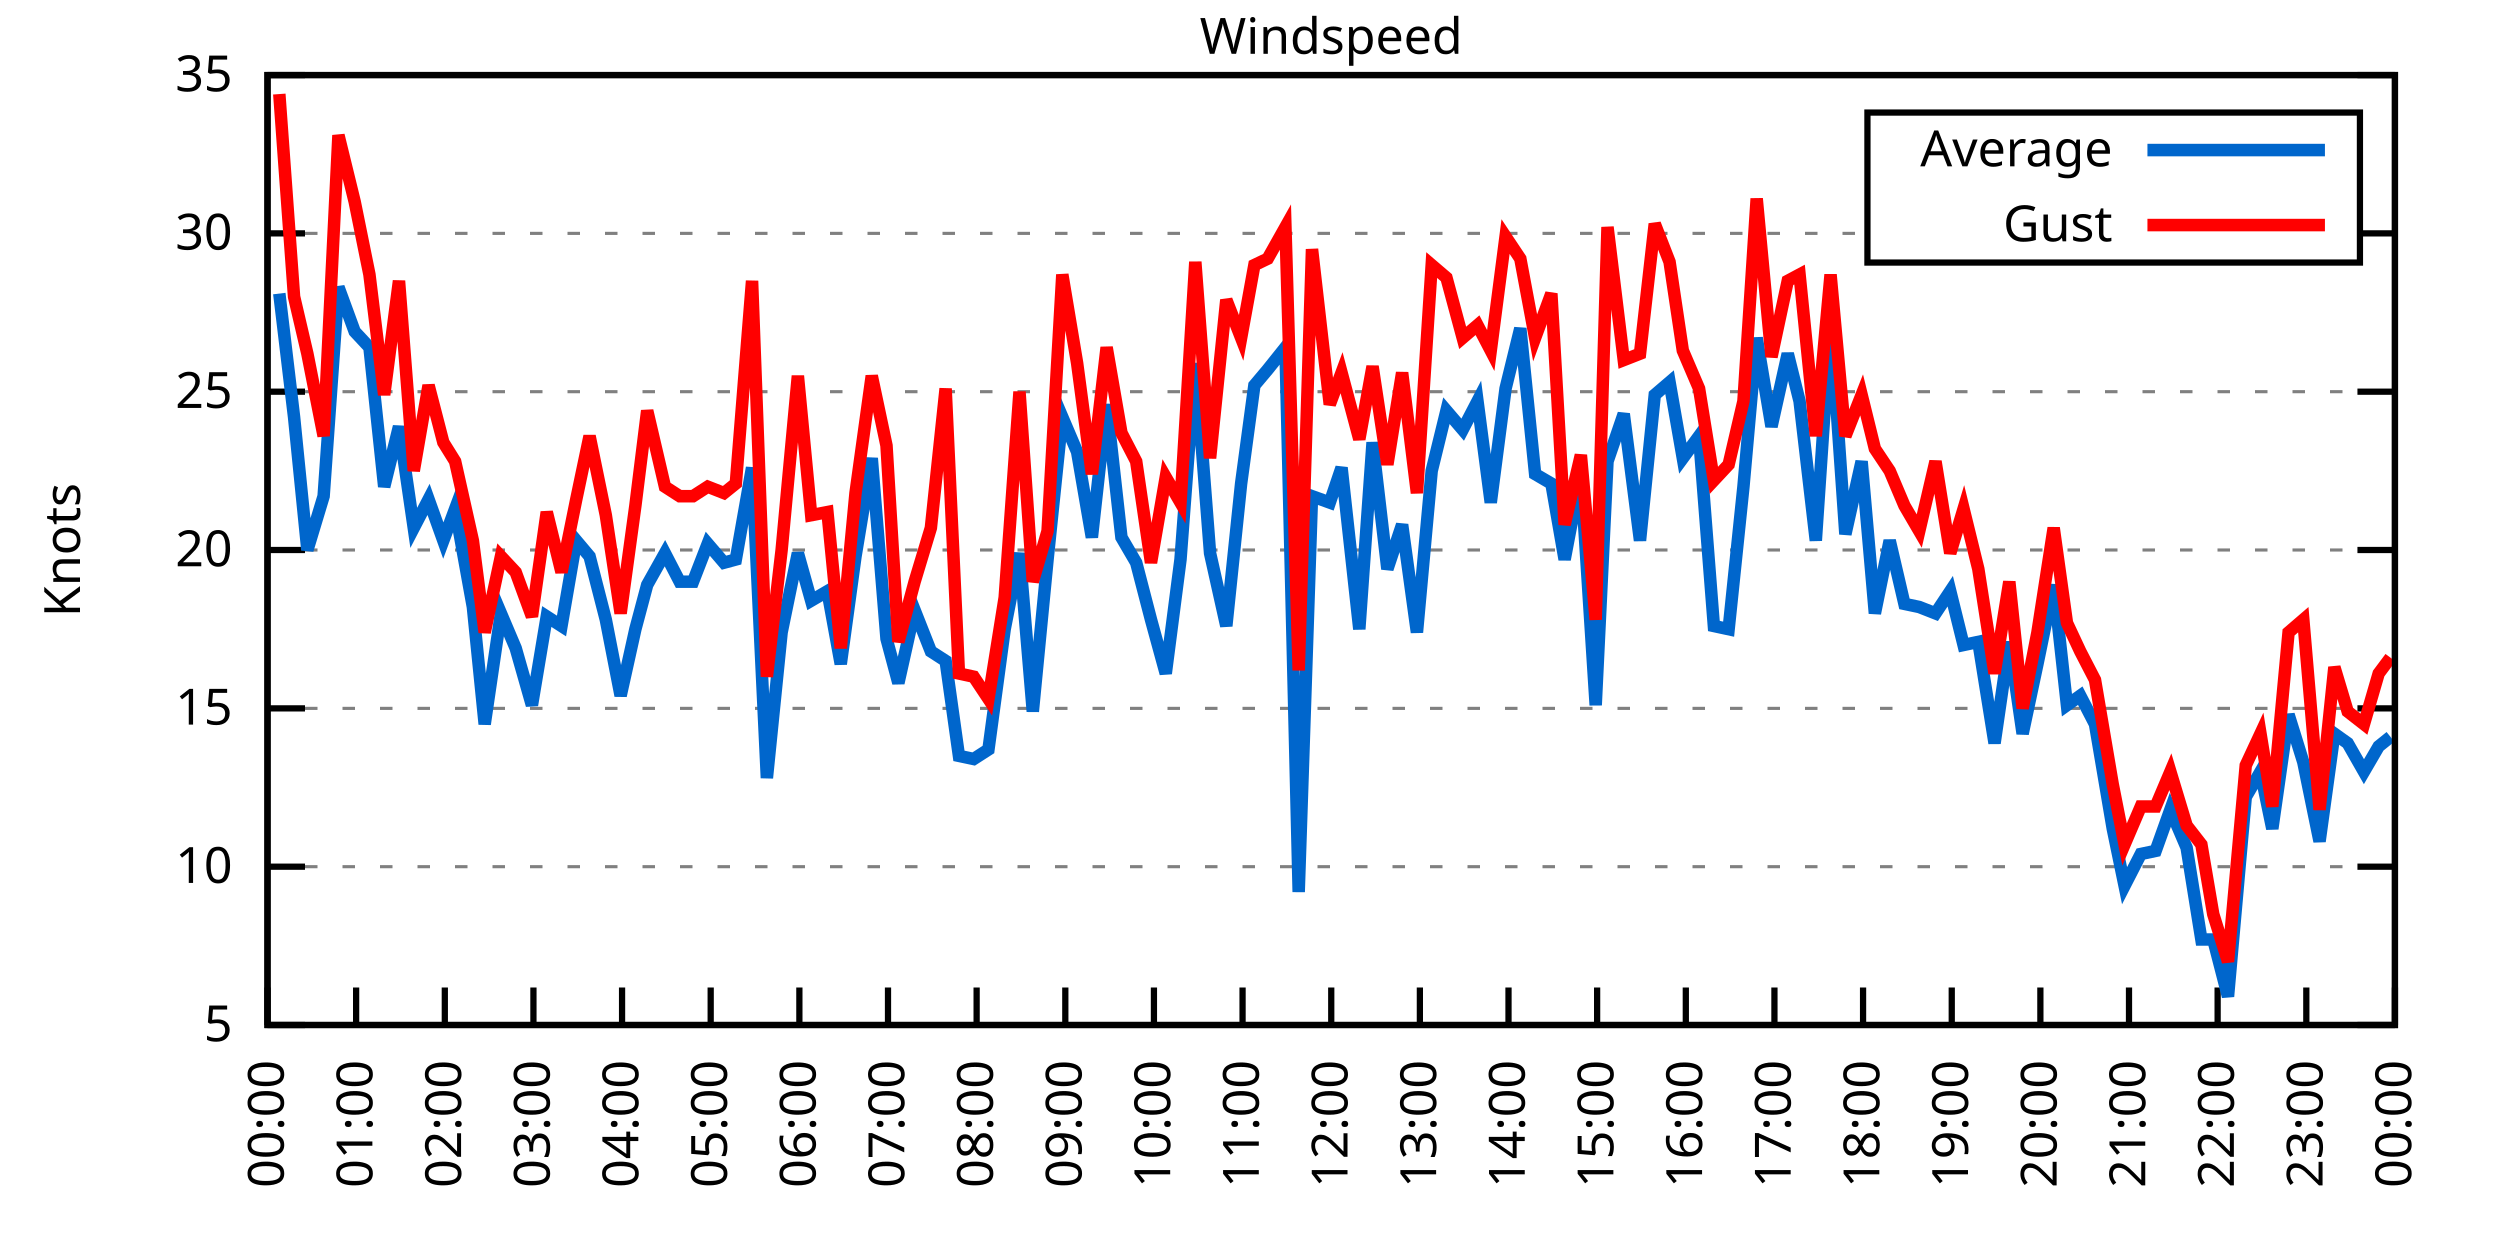
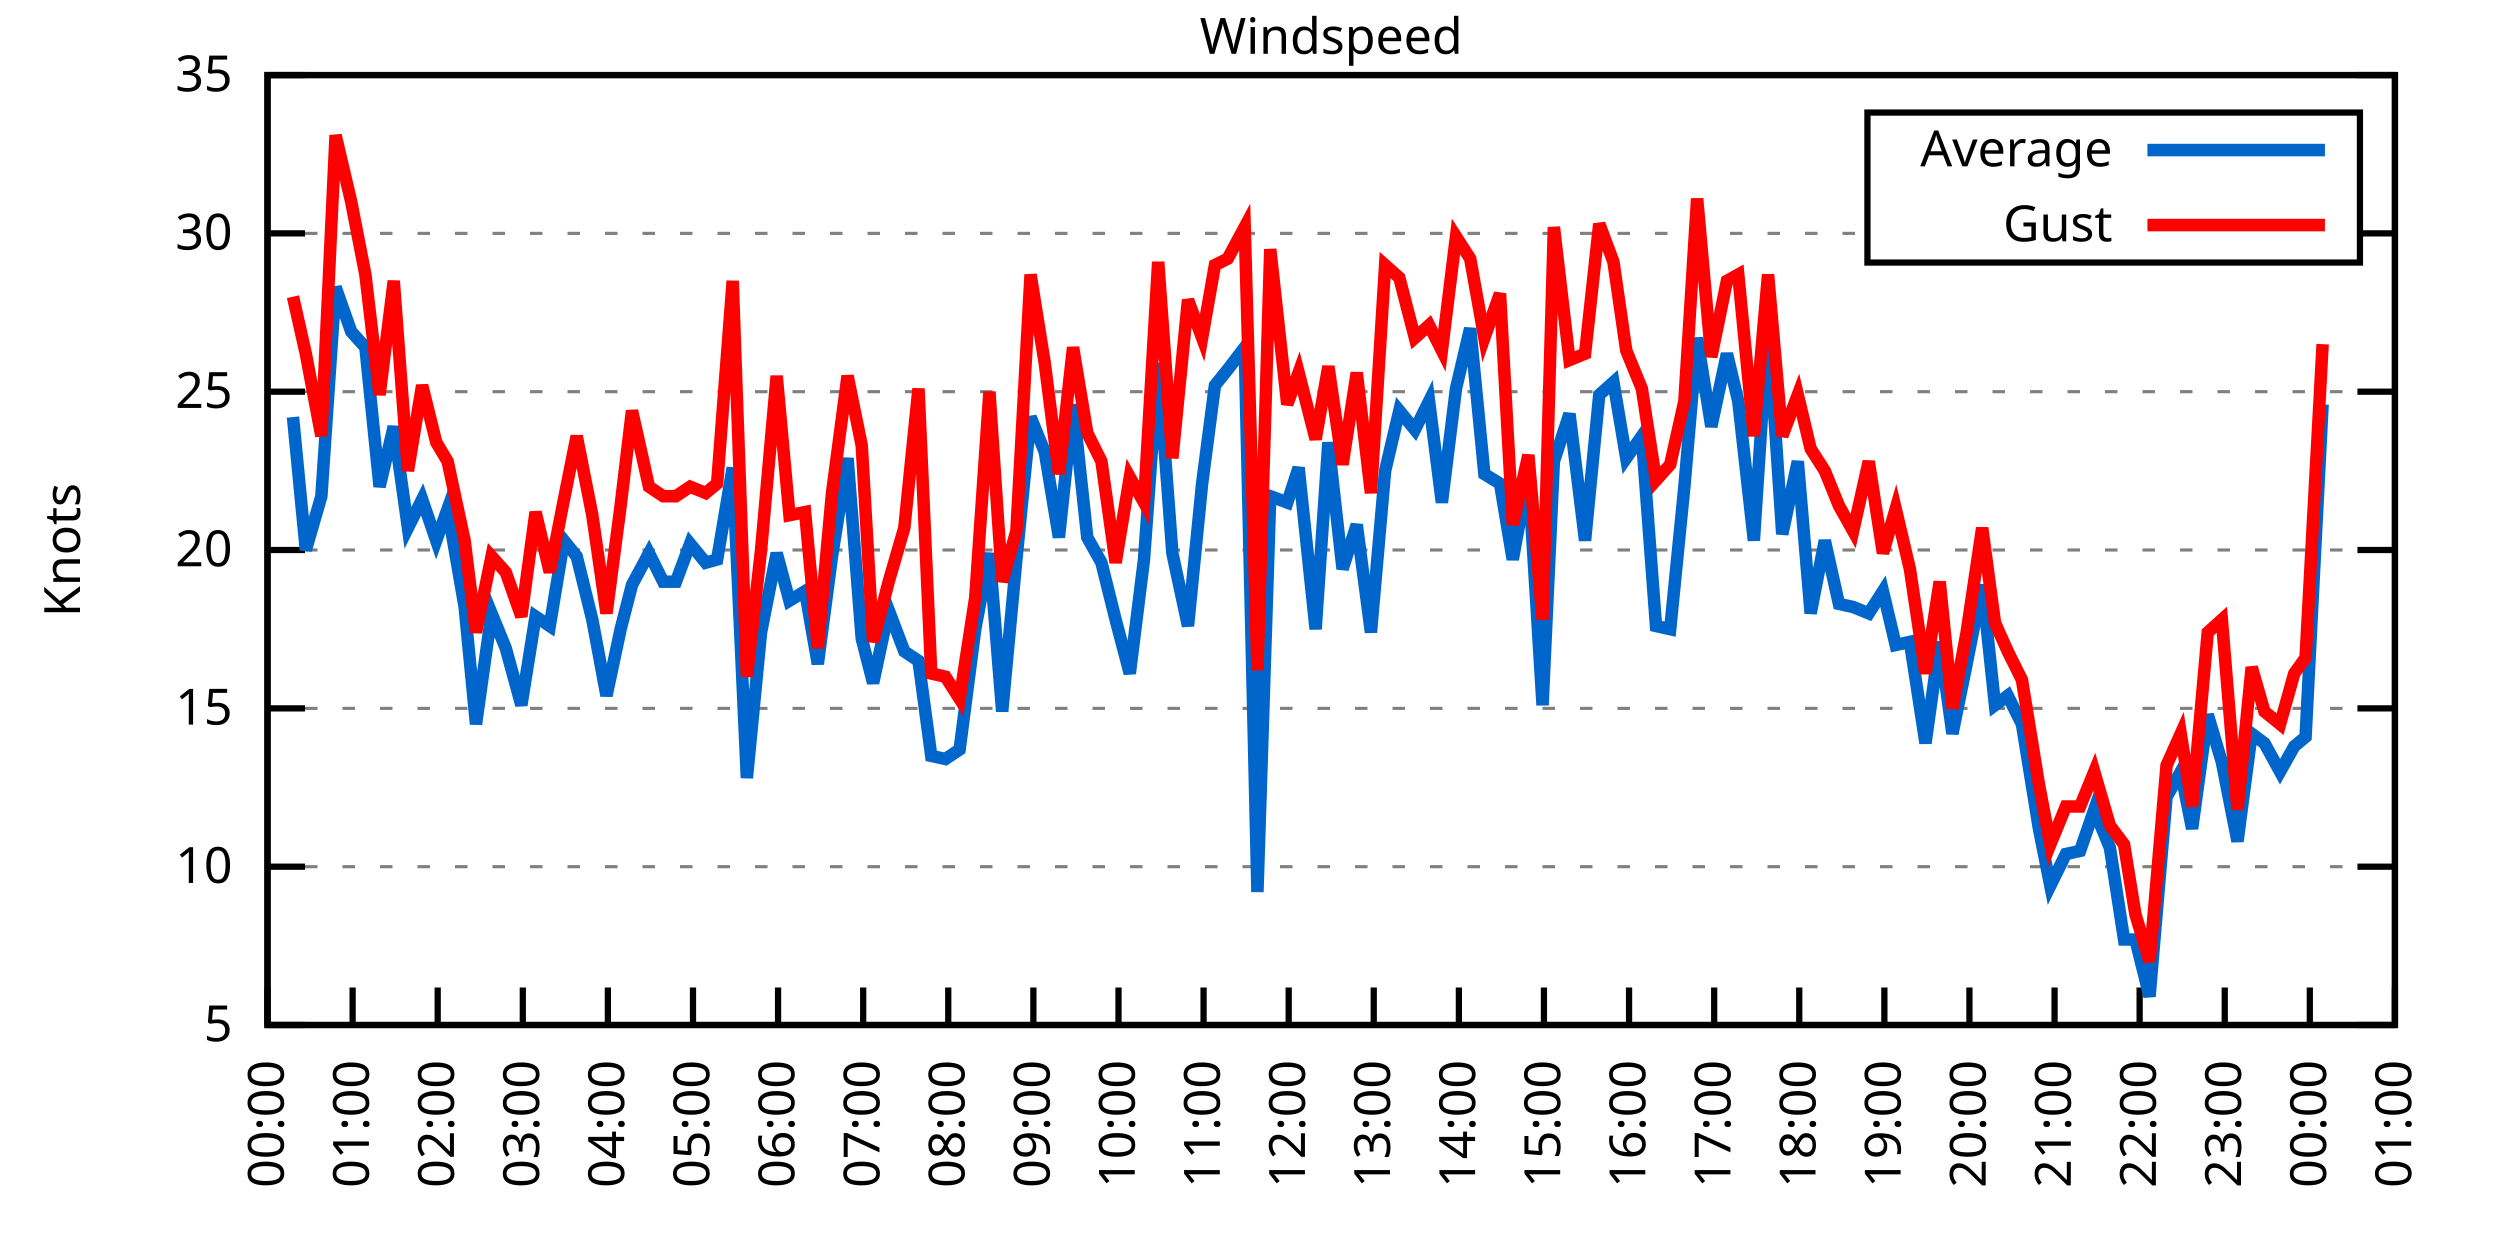
<svg xmlns="http://www.w3.org/2000/svg" xmlns:xlink="http://www.w3.org/1999/xlink" width="400" height="200" viewBox="0 0 400 200">
  <g id="gnuplot_canvas">
    <rect x="0" y="0" width="400" height="200" fill="none" />
    <defs>
      <circle id="gpDot" r="0.5" stroke-width="0.5" stroke="currentColor" />
      <path id="gpPt0" stroke-width="0.333" stroke="currentColor" d="M-1,0 h2 M0,-1 v2" />
      <path id="gpPt1" stroke-width="0.333" stroke="currentColor" d="M-1,-1 L1,1 M1,-1 L-1,1" />
      <path id="gpPt2" stroke-width="0.333" stroke="currentColor" d="M-1,0 L1,0 M0,-1 L0,1 M-1,-1 L1,1 M-1,1 L1,-1" />
      <rect id="gpPt3" stroke-width="0.333" stroke="currentColor" x="-1" y="-1" width="2" height="2" />
      <rect id="gpPt4" stroke-width="0.333" stroke="currentColor" fill="currentColor" x="-1" y="-1" width="2" height="2" />
      <circle id="gpPt5" stroke-width="0.333" stroke="currentColor" cx="0" cy="0" r="1" />
      <use xlink:href="#gpPt5" id="gpPt6" fill="currentColor" stroke="none" />
      <path id="gpPt7" stroke-width="0.333" stroke="currentColor" d="M0,-1.33 L-1.33,0.67 L1.33,0.67 z" />
      <use xlink:href="#gpPt7" id="gpPt8" fill="currentColor" stroke="none" />
      <use xlink:href="#gpPt7" id="gpPt9" stroke="currentColor" transform="rotate(180)" />
      <use xlink:href="#gpPt9" id="gpPt10" fill="currentColor" stroke="none" />
      <use xlink:href="#gpPt3" id="gpPt11" stroke="currentColor" transform="rotate(45)" />
      <use xlink:href="#gpPt11" id="gpPt12" fill="currentColor" stroke="none" />
      <path id="gpPt13" stroke-width="0.333" stroke="currentColor" d="M0,1.330 L1.265,0.411 L0.782,-1.067 L-0.782,-1.076 L-1.265,0.411 z" />
      <use xlink:href="#gpPt13" id="gpPt14" fill="currentColor" stroke="none" />
      <filter id="textbox" filterUnits="objectBoundingBox" x="0" y="0" height="1" width="1">
        <feFlood flood-color="white" flood-opacity="1" result="bgnd" />
        <feComposite in="SourceGraphic" in2="bgnd" operator="atop" />
      </filter>
      <filter id="greybox" filterUnits="objectBoundingBox" x="0" y="0" height="1" width="1">
        <feFlood flood-color="lightgrey" flood-opacity="1" result="grey" />
        <feComposite in="SourceGraphic" in2="grey" operator="atop" />
      </filter>
    </defs>
    <g fill="none" color="white" stroke="currentColor" stroke-width="1.00" stroke-linecap="butt" stroke-linejoin="miter">
</g>
    <g fill="none" color="black" stroke="currentColor" stroke-width="1.00" stroke-linecap="butt" stroke-linejoin="miter">
      <g stroke="none" shape-rendering="crispEdges">
        <polygon fill="rgb(255, 255, 255)" points="42.80,164.00 383.18,164.00 383.18,12.02 42.80,12.02 " />
      </g>
    </g>
    <g fill="none" color="black" stroke="currentColor" stroke-width="1.00" stroke-linecap="butt" stroke-linejoin="miter">
</g>
    <g fill="none" color="black" stroke="black" stroke-width="0.50" stroke-linecap="butt" stroke-linejoin="miter">
</g>
    <g fill="none" color="gray" stroke="currentColor" stroke-width="0.50" stroke-linecap="butt" stroke-linejoin="miter">
      <path stroke="gray" stroke-dasharray="2,4" class="gridline" d="M42.80,164.00 L383.19,164.00  " />
    </g>
    <g fill="none" color="gray" stroke="gray" stroke-width="1.00" stroke-linecap="butt" stroke-linejoin="miter">
</g>
    <g fill="none" color="black" stroke="currentColor" stroke-width="1.00" stroke-linecap="butt" stroke-linejoin="miter">
      <path stroke="black" d="M42.80,164.00 L48.80,164.00 M383.19,164.00 L377.19,164.00  " />
      <g transform="translate(37.20,166.60)" stroke="none" fill="black" font-family="Sans" font-size="8.00" text-anchor="end">
        <text>
          <tspan font-family="Sans"> 5</tspan>
        </text>
      </g>
    </g>
    <g fill="none" color="black" stroke="currentColor" stroke-width="1.00" stroke-linecap="butt" stroke-linejoin="miter">
</g>
    <g fill="none" color="black" stroke="black" stroke-width="0.50" stroke-linecap="butt" stroke-linejoin="miter">
</g>
    <g fill="none" color="gray" stroke="currentColor" stroke-width="0.50" stroke-linecap="butt" stroke-linejoin="miter">
      <path stroke="gray" stroke-dasharray="2,4" class="gridline" d="M42.80,138.67 L383.19,138.67  " />
    </g>
    <g fill="none" color="gray" stroke="gray" stroke-width="1.00" stroke-linecap="butt" stroke-linejoin="miter">
</g>
    <g fill="none" color="black" stroke="currentColor" stroke-width="1.00" stroke-linecap="butt" stroke-linejoin="miter">
      <path stroke="black" d="M42.80,138.67 L48.80,138.67 M383.19,138.67 L377.19,138.67  " />
      <g transform="translate(37.20,141.27)" stroke="none" fill="black" font-family="Sans" font-size="8.00" text-anchor="end">
        <text>
          <tspan font-family="Sans"> 10</tspan>
        </text>
      </g>
    </g>
    <g fill="none" color="black" stroke="currentColor" stroke-width="1.00" stroke-linecap="butt" stroke-linejoin="miter">
</g>
    <g fill="none" color="black" stroke="black" stroke-width="0.50" stroke-linecap="butt" stroke-linejoin="miter">
</g>
    <g fill="none" color="gray" stroke="currentColor" stroke-width="0.50" stroke-linecap="butt" stroke-linejoin="miter">
      <path stroke="gray" stroke-dasharray="2,4" class="gridline" d="M42.80,113.34 L383.19,113.34  " />
    </g>
    <g fill="none" color="gray" stroke="gray" stroke-width="1.00" stroke-linecap="butt" stroke-linejoin="miter">
</g>
    <g fill="none" color="black" stroke="currentColor" stroke-width="1.00" stroke-linecap="butt" stroke-linejoin="miter">
      <path stroke="black" d="M42.80,113.34 L48.80,113.34 M383.19,113.34 L377.19,113.34  " />
      <g transform="translate(37.20,115.94)" stroke="none" fill="black" font-family="Sans" font-size="8.00" text-anchor="end">
        <text>
          <tspan font-family="Sans"> 15</tspan>
        </text>
      </g>
    </g>
    <g fill="none" color="black" stroke="currentColor" stroke-width="1.00" stroke-linecap="butt" stroke-linejoin="miter">
</g>
    <g fill="none" color="black" stroke="black" stroke-width="0.50" stroke-linecap="butt" stroke-linejoin="miter">
</g>
    <g fill="none" color="gray" stroke="currentColor" stroke-width="0.50" stroke-linecap="butt" stroke-linejoin="miter">
      <path stroke="gray" stroke-dasharray="2,4" class="gridline" d="M42.80,88.00 L383.19,88.00  " />
    </g>
    <g fill="none" color="gray" stroke="gray" stroke-width="1.00" stroke-linecap="butt" stroke-linejoin="miter">
</g>
    <g fill="none" color="black" stroke="currentColor" stroke-width="1.00" stroke-linecap="butt" stroke-linejoin="miter">
      <path stroke="black" d="M42.80,88.00 L48.80,88.00 M383.19,88.00 L377.19,88.00  " />
      <g transform="translate(37.20,90.60)" stroke="none" fill="black" font-family="Sans" font-size="8.00" text-anchor="end">
        <text>
          <tspan font-family="Sans"> 20</tspan>
        </text>
      </g>
    </g>
    <g fill="none" color="black" stroke="currentColor" stroke-width="1.00" stroke-linecap="butt" stroke-linejoin="miter">
</g>
    <g fill="none" color="black" stroke="black" stroke-width="0.50" stroke-linecap="butt" stroke-linejoin="miter">
</g>
    <g fill="none" color="gray" stroke="currentColor" stroke-width="0.50" stroke-linecap="butt" stroke-linejoin="miter">
      <path stroke="gray" stroke-dasharray="2,4" class="gridline" d="M42.80,62.67 L383.19,62.67  " />
    </g>
    <g fill="none" color="gray" stroke="gray" stroke-width="1.00" stroke-linecap="butt" stroke-linejoin="miter">
</g>
    <g fill="none" color="black" stroke="currentColor" stroke-width="1.00" stroke-linecap="butt" stroke-linejoin="miter">
      <path stroke="black" d="M42.80,62.67 L48.80,62.67 M383.19,62.67 L377.19,62.67  " />
      <g transform="translate(37.20,65.27)" stroke="none" fill="black" font-family="Sans" font-size="8.00" text-anchor="end">
        <text>
          <tspan font-family="Sans"> 25</tspan>
        </text>
      </g>
    </g>
    <g fill="none" color="black" stroke="currentColor" stroke-width="1.00" stroke-linecap="butt" stroke-linejoin="miter">
</g>
    <g fill="none" color="black" stroke="black" stroke-width="0.50" stroke-linecap="butt" stroke-linejoin="miter">
</g>
    <g fill="none" color="gray" stroke="currentColor" stroke-width="0.50" stroke-linecap="butt" stroke-linejoin="miter">
      <path stroke="gray" stroke-dasharray="2,4" class="gridline" d="M42.80,37.34 L298.79,37.34 M377.59,37.34 L383.19,37.34  " />
    </g>
    <g fill="none" color="gray" stroke="gray" stroke-width="1.00" stroke-linecap="butt" stroke-linejoin="miter">
</g>
    <g fill="none" color="black" stroke="currentColor" stroke-width="1.00" stroke-linecap="butt" stroke-linejoin="miter">
      <path stroke="black" d="M42.80,37.34 L48.80,37.34 M383.19,37.34 L377.19,37.34  " />
      <g transform="translate(37.20,39.94)" stroke="none" fill="black" font-family="Sans" font-size="8.00" text-anchor="end">
        <text>
          <tspan font-family="Sans"> 30</tspan>
        </text>
      </g>
    </g>
    <g fill="none" color="black" stroke="currentColor" stroke-width="1.00" stroke-linecap="butt" stroke-linejoin="miter">
</g>
    <g fill="none" color="black" stroke="black" stroke-width="0.50" stroke-linecap="butt" stroke-linejoin="miter">
</g>
    <g fill="none" color="gray" stroke="currentColor" stroke-width="0.50" stroke-linecap="butt" stroke-linejoin="miter">
      <path stroke="gray" stroke-dasharray="2,4" class="gridline" d="M42.80,12.01 L383.19,12.01  " />
    </g>
    <g fill="none" color="gray" stroke="gray" stroke-width="1.00" stroke-linecap="butt" stroke-linejoin="miter">
</g>
    <g fill="none" color="black" stroke="currentColor" stroke-width="1.00" stroke-linecap="butt" stroke-linejoin="miter">
      <path stroke="black" d="M42.80,12.01 L48.80,12.01 M383.19,12.01 L377.19,12.01  " />
      <g transform="translate(37.20,14.61)" stroke="none" fill="black" font-family="Sans" font-size="8.00" text-anchor="end">
        <text>
          <tspan font-family="Sans"> 35</tspan>
        </text>
      </g>
    </g>
    <g fill="none" color="black" stroke="currentColor" stroke-width="1.00" stroke-linecap="butt" stroke-linejoin="miter">
      <path stroke="black" d="M42.80,164.00 L42.80,158.00  " />
      <g transform="translate(45.40,169.60) rotate(270.00)" stroke="none" fill="black" font-family="Sans" font-size="8.00" text-anchor="end">
        <text>
          <tspan font-family="Sans">00:00</tspan>
        </text>
      </g>
    </g>
    <g fill="none" color="black" stroke="currentColor" stroke-width="1.00" stroke-linecap="butt" stroke-linejoin="miter">
-       <path stroke="black" d="M56.98,164.00 L56.98,158.00  " />
-       <g transform="translate(59.58,169.60) rotate(270.00)" stroke="none" fill="black" font-family="Sans" font-size="8.00" text-anchor="end">
+       <path stroke="black" d="M56.42,164.00 L56.42,158.00  " />
+       <g transform="translate(59.02,169.60) rotate(270.00)" stroke="none" fill="black" font-family="Sans" font-size="8.00" text-anchor="end">
        <text>
          <tspan font-family="Sans">01:00</tspan>
        </text>
      </g>
    </g>
    <g fill="none" color="black" stroke="currentColor" stroke-width="1.00" stroke-linecap="butt" stroke-linejoin="miter">
-       <path stroke="black" d="M71.17,164.00 L71.17,158.00  " />
-       <g transform="translate(73.77,169.60) rotate(270.00)" stroke="none" fill="black" font-family="Sans" font-size="8.00" text-anchor="end">
+       <path stroke="black" d="M70.03,164.00 L70.03,158.00  " />
+       <g transform="translate(72.63,169.60) rotate(270.00)" stroke="none" fill="black" font-family="Sans" font-size="8.00" text-anchor="end">
        <text>
          <tspan font-family="Sans">02:00</tspan>
        </text>
      </g>
    </g>
    <g fill="none" color="black" stroke="currentColor" stroke-width="1.00" stroke-linecap="butt" stroke-linejoin="miter">
-       <path stroke="black" d="M85.35,164.00 L85.35,158.00  " />
-       <g transform="translate(87.95,169.60) rotate(270.00)" stroke="none" fill="black" font-family="Sans" font-size="8.00" text-anchor="end">
+       <path stroke="black" d="M83.65,164.00 L83.65,158.00  " />
+       <g transform="translate(86.25,169.60) rotate(270.00)" stroke="none" fill="black" font-family="Sans" font-size="8.00" text-anchor="end">
        <text>
          <tspan font-family="Sans">03:00</tspan>
        </text>
      </g>
    </g>
    <g fill="none" color="black" stroke="currentColor" stroke-width="1.00" stroke-linecap="butt" stroke-linejoin="miter">
-       <path stroke="black" d="M99.53,164.00 L99.53,158.00  " />
-       <g transform="translate(102.13,169.60) rotate(270.00)" stroke="none" fill="black" font-family="Sans" font-size="8.00" text-anchor="end">
+       <path stroke="black" d="M97.26,164.00 L97.26,158.00  " />
+       <g transform="translate(99.86,169.60) rotate(270.00)" stroke="none" fill="black" font-family="Sans" font-size="8.00" text-anchor="end">
        <text>
          <tspan font-family="Sans">04:00</tspan>
        </text>
      </g>
    </g>
    <g fill="none" color="black" stroke="currentColor" stroke-width="1.00" stroke-linecap="butt" stroke-linejoin="miter">
-       <path stroke="black" d="M113.71,164.00 L113.71,158.00  " />
-       <g transform="translate(116.31,169.60) rotate(270.00)" stroke="none" fill="black" font-family="Sans" font-size="8.00" text-anchor="end">
+       <path stroke="black" d="M110.88,164.00 L110.88,158.00  " />
+       <g transform="translate(113.48,169.60) rotate(270.00)" stroke="none" fill="black" font-family="Sans" font-size="8.00" text-anchor="end">
        <text>
          <tspan font-family="Sans">05:00</tspan>
        </text>
      </g>
    </g>
    <g fill="none" color="black" stroke="currentColor" stroke-width="1.00" stroke-linecap="butt" stroke-linejoin="miter">
-       <path stroke="black" d="M127.90,164.00 L127.90,158.00  " />
-       <g transform="translate(130.50,169.60) rotate(270.00)" stroke="none" fill="black" font-family="Sans" font-size="8.00" text-anchor="end">
+       <path stroke="black" d="M124.49,164.00 L124.49,158.00  " />
+       <g transform="translate(127.09,169.60) rotate(270.00)" stroke="none" fill="black" font-family="Sans" font-size="8.00" text-anchor="end">
        <text>
          <tspan font-family="Sans">06:00</tspan>
        </text>
      </g>
    </g>
    <g fill="none" color="black" stroke="currentColor" stroke-width="1.00" stroke-linecap="butt" stroke-linejoin="miter">
-       <path stroke="black" d="M142.08,164.00 L142.08,158.00  " />
-       <g transform="translate(144.68,169.60) rotate(270.00)" stroke="none" fill="black" font-family="Sans" font-size="8.00" text-anchor="end">
+       <path stroke="black" d="M138.11,164.00 L138.11,158.00  " />
+       <g transform="translate(140.71,169.60) rotate(270.00)" stroke="none" fill="black" font-family="Sans" font-size="8.00" text-anchor="end">
        <text>
          <tspan font-family="Sans">07:00</tspan>
        </text>
      </g>
    </g>
    <g fill="none" color="black" stroke="currentColor" stroke-width="1.00" stroke-linecap="butt" stroke-linejoin="miter">
-       <path stroke="black" d="M156.26,164.00 L156.26,158.00  " />
-       <g transform="translate(158.86,169.60) rotate(270.00)" stroke="none" fill="black" font-family="Sans" font-size="8.00" text-anchor="end">
+       <path stroke="black" d="M151.72,164.00 L151.72,158.00  " />
+       <g transform="translate(154.32,169.60) rotate(270.00)" stroke="none" fill="black" font-family="Sans" font-size="8.00" text-anchor="end">
        <text>
          <tspan font-family="Sans">08:00</tspan>
        </text>
      </g>
    </g>
    <g fill="none" color="black" stroke="currentColor" stroke-width="1.00" stroke-linecap="butt" stroke-linejoin="miter">
-       <path stroke="black" d="M170.45,164.00 L170.45,158.00  " />
-       <g transform="translate(173.05,169.60) rotate(270.00)" stroke="none" fill="black" font-family="Sans" font-size="8.00" text-anchor="end">
+       <path stroke="black" d="M165.34,164.00 L165.34,158.00  " />
+       <g transform="translate(167.94,169.60) rotate(270.00)" stroke="none" fill="black" font-family="Sans" font-size="8.00" text-anchor="end">
        <text>
          <tspan font-family="Sans">09:00</tspan>
        </text>
      </g>
    </g>
    <g fill="none" color="black" stroke="currentColor" stroke-width="1.00" stroke-linecap="butt" stroke-linejoin="miter">
-       <path stroke="black" d="M184.63,164.00 L184.63,158.00  " />
-       <g transform="translate(187.23,169.60) rotate(270.00)" stroke="none" fill="black" font-family="Sans" font-size="8.00" text-anchor="end">
+       <path stroke="black" d="M178.96,164.00 L178.96,158.00  " />
+       <g transform="translate(181.56,169.60) rotate(270.00)" stroke="none" fill="black" font-family="Sans" font-size="8.00" text-anchor="end">
        <text>
          <tspan font-family="Sans">10:00</tspan>
        </text>
      </g>
    </g>
    <g fill="none" color="black" stroke="currentColor" stroke-width="1.00" stroke-linecap="butt" stroke-linejoin="miter">
-       <path stroke="black" d="M198.81,164.00 L198.81,158.00  " />
-       <g transform="translate(201.41,169.60) rotate(270.00)" stroke="none" fill="black" font-family="Sans" font-size="8.00" text-anchor="end">
+       <path stroke="black" d="M192.57,164.00 L192.57,158.00  " />
+       <g transform="translate(195.17,169.60) rotate(270.00)" stroke="none" fill="black" font-family="Sans" font-size="8.00" text-anchor="end">
        <text>
          <tspan font-family="Sans">11:00</tspan>
        </text>
      </g>
    </g>
    <g fill="none" color="black" stroke="currentColor" stroke-width="1.00" stroke-linecap="butt" stroke-linejoin="miter">
-       <path stroke="black" d="M213.00,164.00 L213.00,158.00  " />
-       <g transform="translate(215.60,169.60) rotate(270.00)" stroke="none" fill="black" font-family="Sans" font-size="8.00" text-anchor="end">
+       <path stroke="black" d="M206.19,164.00 L206.19,158.00  " />
+       <g transform="translate(208.79,169.60) rotate(270.00)" stroke="none" fill="black" font-family="Sans" font-size="8.00" text-anchor="end">
        <text>
          <tspan font-family="Sans">12:00</tspan>
        </text>
      </g>
    </g>
    <g fill="none" color="black" stroke="currentColor" stroke-width="1.00" stroke-linecap="butt" stroke-linejoin="miter">
-       <path stroke="black" d="M227.18,164.00 L227.18,158.00  " />
-       <g transform="translate(229.78,169.60) rotate(270.00)" stroke="none" fill="black" font-family="Sans" font-size="8.00" text-anchor="end">
+       <path stroke="black" d="M219.80,164.00 L219.80,158.00  " />
+       <g transform="translate(222.40,169.60) rotate(270.00)" stroke="none" fill="black" font-family="Sans" font-size="8.00" text-anchor="end">
        <text>
          <tspan font-family="Sans">13:00</tspan>
        </text>
      </g>
    </g>
    <g fill="none" color="black" stroke="currentColor" stroke-width="1.00" stroke-linecap="butt" stroke-linejoin="miter">
-       <path stroke="black" d="M241.36,164.00 L241.36,158.00  " />
-       <g transform="translate(243.96,169.60) rotate(270.00)" stroke="none" fill="black" font-family="Sans" font-size="8.00" text-anchor="end">
+       <path stroke="black" d="M233.42,164.00 L233.42,158.00  " />
+       <g transform="translate(236.02,169.60) rotate(270.00)" stroke="none" fill="black" font-family="Sans" font-size="8.00" text-anchor="end">
        <text>
          <tspan font-family="Sans">14:00</tspan>
        </text>
      </g>
    </g>
    <g fill="none" color="black" stroke="currentColor" stroke-width="1.00" stroke-linecap="butt" stroke-linejoin="miter">
-       <path stroke="black" d="M255.54,164.00 L255.54,158.00  " />
-       <g transform="translate(258.14,169.60) rotate(270.00)" stroke="none" fill="black" font-family="Sans" font-size="8.00" text-anchor="end">
+       <path stroke="black" d="M247.03,164.00 L247.03,158.00  " />
+       <g transform="translate(249.63,169.60) rotate(270.00)" stroke="none" fill="black" font-family="Sans" font-size="8.00" text-anchor="end">
        <text>
          <tspan font-family="Sans">15:00</tspan>
        </text>
      </g>
    </g>
    <g fill="none" color="black" stroke="currentColor" stroke-width="1.00" stroke-linecap="butt" stroke-linejoin="miter">
-       <path stroke="black" d="M269.73,164.00 L269.73,158.00  " />
-       <g transform="translate(272.33,169.60) rotate(270.00)" stroke="none" fill="black" font-family="Sans" font-size="8.00" text-anchor="end">
+       <path stroke="black" d="M260.65,164.00 L260.65,158.00  " />
+       <g transform="translate(263.25,169.60) rotate(270.00)" stroke="none" fill="black" font-family="Sans" font-size="8.00" text-anchor="end">
        <text>
          <tspan font-family="Sans">16:00</tspan>
        </text>
      </g>
    </g>
    <g fill="none" color="black" stroke="currentColor" stroke-width="1.00" stroke-linecap="butt" stroke-linejoin="miter">
-       <path stroke="black" d="M283.91,164.00 L283.91,158.00  " />
-       <g transform="translate(286.51,169.60) rotate(270.00)" stroke="none" fill="black" font-family="Sans" font-size="8.00" text-anchor="end">
+       <path stroke="black" d="M274.27,164.00 L274.27,158.00  " />
+       <g transform="translate(276.87,169.60) rotate(270.00)" stroke="none" fill="black" font-family="Sans" font-size="8.00" text-anchor="end">
        <text>
          <tspan font-family="Sans">17:00</tspan>
        </text>
      </g>
    </g>
    <g fill="none" color="black" stroke="currentColor" stroke-width="1.00" stroke-linecap="butt" stroke-linejoin="miter">
-       <path stroke="black" d="M298.09,164.00 L298.09,158.00  " />
-       <g transform="translate(300.69,169.60) rotate(270.00)" stroke="none" fill="black" font-family="Sans" font-size="8.00" text-anchor="end">
+       <path stroke="black" d="M287.88,164.00 L287.88,158.00  " />
+       <g transform="translate(290.48,169.60) rotate(270.00)" stroke="none" fill="black" font-family="Sans" font-size="8.00" text-anchor="end">
        <text>
          <tspan font-family="Sans">18:00</tspan>
        </text>
      </g>
    </g>
    <g fill="none" color="black" stroke="currentColor" stroke-width="1.00" stroke-linecap="butt" stroke-linejoin="miter">
-       <path stroke="black" d="M312.28,164.00 L312.28,158.00  " />
-       <g transform="translate(314.88,169.60) rotate(270.00)" stroke="none" fill="black" font-family="Sans" font-size="8.00" text-anchor="end">
+       <path stroke="black" d="M301.50,164.00 L301.50,158.00  " />
+       <g transform="translate(304.10,169.60) rotate(270.00)" stroke="none" fill="black" font-family="Sans" font-size="8.00" text-anchor="end">
        <text>
          <tspan font-family="Sans">19:00</tspan>
        </text>
      </g>
    </g>
    <g fill="none" color="black" stroke="currentColor" stroke-width="1.00" stroke-linecap="butt" stroke-linejoin="miter">
-       <path stroke="black" d="M326.46,164.00 L326.46,158.00  " />
-       <g transform="translate(329.06,169.60) rotate(270.00)" stroke="none" fill="black" font-family="Sans" font-size="8.00" text-anchor="end">
+       <path stroke="black" d="M315.11,164.00 L315.11,158.00  " />
+       <g transform="translate(317.71,169.60) rotate(270.00)" stroke="none" fill="black" font-family="Sans" font-size="8.00" text-anchor="end">
        <text>
          <tspan font-family="Sans">20:00</tspan>
        </text>
      </g>
    </g>
    <g fill="none" color="black" stroke="currentColor" stroke-width="1.00" stroke-linecap="butt" stroke-linejoin="miter">
-       <path stroke="black" d="M340.64,164.00 L340.64,158.00  " />
-       <g transform="translate(343.24,169.60) rotate(270.00)" stroke="none" fill="black" font-family="Sans" font-size="8.00" text-anchor="end">
+       <path stroke="black" d="M328.73,164.00 L328.73,158.00  " />
+       <g transform="translate(331.33,169.60) rotate(270.00)" stroke="none" fill="black" font-family="Sans" font-size="8.00" text-anchor="end">
        <text>
          <tspan font-family="Sans">21:00</tspan>
        </text>
      </g>
    </g>
    <g fill="none" color="black" stroke="currentColor" stroke-width="1.00" stroke-linecap="butt" stroke-linejoin="miter">
-       <path stroke="black" d="M354.82,164.00 L354.82,158.00  " />
-       <g transform="translate(357.42,169.60) rotate(270.00)" stroke="none" fill="black" font-family="Sans" font-size="8.00" text-anchor="end">
+       <path stroke="black" d="M342.34,164.00 L342.34,158.00  " />
+       <g transform="translate(344.94,169.60) rotate(270.00)" stroke="none" fill="black" font-family="Sans" font-size="8.00" text-anchor="end">
        <text>
          <tspan font-family="Sans">22:00</tspan>
        </text>
      </g>
    </g>
    <g fill="none" color="black" stroke="currentColor" stroke-width="1.00" stroke-linecap="butt" stroke-linejoin="miter">
-       <path stroke="black" d="M369.01,164.00 L369.01,158.00  " />
-       <g transform="translate(371.61,169.60) rotate(270.00)" stroke="none" fill="black" font-family="Sans" font-size="8.00" text-anchor="end">
+       <path stroke="black" d="M355.96,164.00 L355.96,158.00  " />
+       <g transform="translate(358.56,169.60) rotate(270.00)" stroke="none" fill="black" font-family="Sans" font-size="8.00" text-anchor="end">
        <text>
          <tspan font-family="Sans">23:00</tspan>
+         </text>
+       </g>
+     </g>
+     <g fill="none" color="black" stroke="currentColor" stroke-width="1.00" stroke-linecap="butt" stroke-linejoin="miter">
+       <path stroke="black" d="M369.57,164.00 L369.57,158.00  " />
+       <g transform="translate(372.17,169.60) rotate(270.00)" stroke="none" fill="black" font-family="Sans" font-size="8.00" text-anchor="end">
+         <text>
+           <tspan font-family="Sans">00:00</tspan>
        </text>
      </g>
    </g>
    <g fill="none" color="black" stroke="currentColor" stroke-width="1.00" stroke-linecap="butt" stroke-linejoin="miter">
      <path stroke="black" d="M383.19,164.00 L383.19,158.00  " />
      <g transform="translate(385.79,169.60) rotate(270.00)" stroke="none" fill="black" font-family="Sans" font-size="8.00" text-anchor="end">
        <text>
-           <tspan font-family="Sans">00:00</tspan>
+           <tspan font-family="Sans">01:00</tspan>
        </text>
      </g>
    </g>
    <g fill="none" color="black" stroke="currentColor" stroke-width="1.00" stroke-linecap="butt" stroke-linejoin="miter">
</g>
    <g fill="none" color="black" stroke="currentColor" stroke-width="1.00" stroke-linecap="butt" stroke-linejoin="miter">
      <path stroke="black" d="M42.80,12.01 L42.80,164.00 L383.19,164.00 L383.19,12.01 L42.80,12.01 Z  " />
    </g>
    <g fill="none" color="black" stroke="currentColor" stroke-width="1.00" stroke-linecap="butt" stroke-linejoin="miter">
</g>
    <g fill="none" color="black" stroke="currentColor" stroke-width="1.00" stroke-linecap="butt" stroke-linejoin="miter">
      <path stroke="black" d="M298.79,42.01 L298.79,18.01 L377.59,18.01 L377.59,42.01 L298.79,42.01 Z  " />
    </g>
    <g id="Windspeed_plot_1">
      <g fill="none" color="white" stroke="black" stroke-width="2.00" stroke-linecap="butt" stroke-linejoin="miter">
</g>
      <g fill="none" color="black" stroke="currentColor" stroke-width="2.00" stroke-linecap="butt" stroke-linejoin="miter">
        <g transform="translate(337.99,26.61)" stroke="none" fill="black" font-family="Sans" font-size="8.00" text-anchor="end">
          <text>
            <tspan font-family="Sans">Average</tspan>
          </text>
        </g>
      </g>
      <g fill="none" color="black" stroke="currentColor" stroke-width="2.00" stroke-linecap="butt" stroke-linejoin="miter">
-         <path stroke="rgb(  0, 102, 204)" d="M343.59,24.01 L371.99,24.01 M44.69,46.97 L47.05,66.73 L49.18,88.00 L51.78,79.39 L54.15,45.95 L56.75,53.05   L59.11,55.58 L61.47,77.87 L63.84,68.25 L66.20,84.46 L68.57,79.90 L70.93,86.49 L72.82,81.42 L75.66,97.12   L77.55,115.87 L80.15,98.14 L82.51,103.71 L85.11,112.83 L87.48,98.64 L89.84,100.16 L92.20,86.49 L94.33,89.02   L96.93,99.15 L99.30,111.31 L101.66,100.67 L103.55,93.58 L106.39,88.51 L108.75,93.07 L110.88,93.07 L113.24,86.99   L115.84,90.03 L117.73,89.52 L120.33,74.83 L122.70,124.48 L125.06,101.18 L127.66,88.51 L129.79,96.11 L132.39,94.59   L134.52,106.24 L136.88,89.02 L139.48,73.31 L141.84,102.19 L143.74,109.28 L146.34,97.63 L148.94,104.22 L151.30,105.74   L153.43,120.94 L155.79,121.44 L158.15,119.92 L160.75,100.67 L163.12,88.51 L165.25,113.84 L167.61,89.52 L169.97,66.73   L172.34,72.30 L174.70,85.98 L177.06,64.70 L179.43,85.98 L181.79,90.03 L184.16,99.15 L186.52,107.76 L188.88,89.52   L191.25,58.11 L193.61,88.51 L196.21,100.16 L198.58,77.37 L200.70,61.66 L202.83,59.13 L205.67,55.58 L207.79,142.72   L209.92,79.39 L212.76,80.41 L214.65,74.83 L217.49,100.67 L219.61,70.78 L221.98,91.04 L224.34,83.95 L226.71,101.18   L229.07,75.34 L231.43,65.71 L234.03,68.75 L236.40,64.19 L238.52,80.41 L240.89,62.17 L243.25,52.54 L245.62,75.85   L248.22,77.37 L250.34,89.52 L252.94,75.85 L255.31,112.83 L257.20,73.82 L259.80,66.22 L262.40,86.49 L264.76,63.18   L267.13,61.15 L269.25,73.31 L271.85,69.77 L274.22,100.16 L276.58,100.67 L278.95,77.87 L281.07,54.06 L283.44,68.25   L286.04,56.59 L287.93,64.19 L290.53,86.49 L292.89,51.53 L295.26,85.47 L297.86,73.82 L299.98,98.14 L302.35,86.49   L304.71,96.62 L307.08,97.12 L309.68,98.14 L312.04,94.59 L314.17,103.20 L316.53,102.70 L319.13,118.91 L321.49,102.70   L323.62,117.39 L325.99,106.24 L328.59,93.58 L330.71,112.83 L332.84,111.31 L335.20,115.87 L338.04,132.59 L339.93,141.71   L342.53,136.64 L344.90,136.14 L347.26,129.55 L349.86,135.63 L352.22,150.32 L354.12,150.32 L356.48,159.44 L359.32,127.52   L361.68,123.47 L363.57,132.59 L366.17,114.35 L368.53,121.95 L371.13,134.62 L373.50,117.39 L375.63,118.91 L378.23,123.47   L380.59,119.42 L382.48,117.90  " />
+         <path stroke="rgb(  0, 102, 204)" d="M343.59,24.01 L371.99,24.01 M46.88,66.73 L48.93,88.00 L51.42,79.39 L53.69,45.95 L56.19,53.05 L58.46,55.58   L60.73,77.87 L63.00,68.25 L65.27,84.46 L67.54,79.90 L69.80,86.49 L71.62,81.42 L74.34,97.12 L76.16,115.87   L78.65,98.14 L80.92,103.71 L83.42,112.83 L85.69,98.64 L87.96,100.16 L90.23,86.49 L92.27,89.02 L94.77,99.15   L97.04,111.31 L99.30,100.67 L101.12,93.58 L103.84,88.51 L106.11,93.07 L108.15,93.07 L110.42,86.99 L112.92,90.03   L114.74,89.52 L117.23,74.83 L119.50,124.48 L121.77,101.18 L124.27,88.51 L126.31,96.11 L128.81,94.59 L130.85,106.24   L133.12,89.02 L135.61,73.31 L137.88,102.19 L139.70,109.28 L142.19,97.63 L144.69,104.22 L146.96,105.74 L149.00,120.94   L151.27,121.44 L153.54,119.92 L156.04,100.67 L158.31,88.51 L160.35,113.84 L162.62,89.52 L164.89,66.73 L167.16,72.30   L169.43,85.98 L171.69,64.70 L173.96,85.98 L176.23,90.03 L178.50,99.15 L180.77,107.76 L183.04,89.52 L185.31,58.11   L187.58,88.51 L190.08,100.16 L192.34,77.37 L194.39,61.66 L196.43,59.13 L199.15,55.58 L201.19,142.72 L203.24,79.39   L205.96,80.41 L207.78,74.83 L210.50,100.67 L212.54,70.78 L214.81,91.04 L217.08,83.95 L219.35,101.18 L221.62,75.34   L223.89,65.71 L226.38,68.75 L228.65,64.19 L230.70,80.41 L232.96,62.17 L235.23,52.54 L237.50,75.85 L240.00,77.37   L242.04,89.52 L244.54,75.85 L246.81,112.83 L248.62,73.82 L251.12,66.22 L253.61,86.49 L255.88,63.18 L258.15,61.15   L260.20,73.31 L262.69,69.77 L264.96,100.16 L267.23,100.67 L269.50,77.87 L271.54,54.06 L273.81,68.25 L276.31,56.59   L278.12,64.19 L280.62,86.49 L282.89,51.53 L285.16,85.47 L287.65,73.82 L289.70,98.14 L291.97,86.49 L294.23,96.62   L296.50,97.12 L299.00,98.14 L301.27,94.59 L303.31,103.20 L305.58,102.70 L308.08,118.91 L310.35,102.70 L312.39,117.39   L314.66,106.24 L317.15,93.58 L319.20,112.83 L321.24,111.31 L323.51,115.87 L326.23,132.59 L328.05,141.71 L330.54,136.64   L332.81,136.14 L335.08,129.55 L337.58,135.63 L339.85,150.32 L341.66,150.32 L343.93,159.44 L346.65,127.52 L348.92,123.47   L350.74,132.59 L353.24,114.35 L355.50,121.95 L358.00,134.62 L360.27,117.39 L362.31,118.91 L364.81,123.47 L367.08,119.42   L368.89,117.90 L371.62,64.70  " />
      </g>
    </g>
    <g id="Windspeed_plot_2">
      <g fill="none" color="black" stroke="currentColor" stroke-width="2.00" stroke-linecap="butt" stroke-linejoin="miter">
        <g transform="translate(337.99,38.61)" stroke="none" fill="black" font-family="Sans" font-size="8.00" text-anchor="end">
          <text>
            <tspan font-family="Sans">Gust</tspan>
          </text>
        </g>
      </g>
      <g fill="none" color="black" stroke="currentColor" stroke-width="2.00" stroke-linecap="butt" stroke-linejoin="miter">
-         <path stroke="rgb(255,   0,   0)" d="M343.59,36.01 L371.99,36.01 M44.69,15.05 L47.05,47.47 L49.18,56.59 L51.78,69.77 L54.15,21.64 L56.75,32.28   L59.11,43.93 L61.47,63.18 L63.84,44.94 L66.20,75.34 L68.57,61.66 L70.93,70.78 L72.82,73.82 L75.66,86.49   L77.55,101.18 L80.15,89.02 L82.51,91.55 L85.11,98.64 L87.48,81.93 L89.84,91.55 L92.20,79.90 L94.33,69.77   L96.93,82.43 L99.30,98.14 L101.66,80.91 L103.55,65.71 L106.39,77.87 L108.75,79.39 L110.88,79.39 L113.24,77.87   L115.84,78.89 L117.73,77.37 L120.33,44.94 L122.70,108.27 L125.06,88.00 L127.66,60.14 L129.79,82.43 L132.39,81.93   L134.52,103.71 L136.88,78.89 L139.48,60.14 L141.84,71.29 L143.74,102.70 L146.34,93.07 L148.94,84.46 L151.30,62.17   L153.43,107.76 L155.79,108.27 L158.15,111.82 L160.75,95.60 L163.12,62.67 L165.25,93.07 L167.61,84.97 L169.97,43.93   L172.34,58.11 L174.70,75.85 L177.06,55.58 L179.43,69.26 L181.79,73.82 L184.16,90.03 L186.52,76.35 L188.88,80.41   L191.25,41.90 L193.61,73.31 L196.21,47.98 L198.58,54.06 L200.70,42.41 L202.83,41.39 L205.67,36.33 L207.79,107.26   L209.92,39.87 L212.76,64.70 L214.65,59.63 L217.49,70.27 L219.61,58.62 L221.98,74.33 L224.34,59.63 L226.71,78.89   L229.07,42.41 L231.43,44.43 L234.03,54.06 L236.40,52.03 L238.52,56.09 L240.89,37.85 L243.25,41.39 L245.62,54.06   L248.22,46.97 L250.34,83.95 L252.94,72.81 L255.31,99.15 L257.20,36.33 L259.80,57.61 L262.40,56.59 L264.76,35.82   L267.13,41.90 L269.25,56.09 L271.85,62.17 L274.22,76.86 L276.58,74.33 L278.95,64.19 L281.07,31.77 L283.44,57.10   L286.04,44.94 L287.93,43.93 L290.53,69.77 L292.89,43.93 L295.26,69.77 L297.86,63.18 L299.98,71.79 L302.35,75.34   L304.71,80.91 L307.08,84.97 L309.68,73.82 L312.04,88.51 L314.17,81.42 L316.53,91.04 L319.13,107.76 L321.49,93.07   L323.62,113.34 L325.99,101.18 L328.59,84.46 L330.71,99.66 L332.84,104.22 L335.20,108.78 L338.04,125.50 L339.93,135.12   L342.53,129.04 L344.90,129.04 L347.26,123.47 L349.86,132.08 L352.22,135.12 L354.12,146.27 L356.48,153.87 L359.32,122.46   L361.68,117.39 L363.57,129.04 L366.17,101.18 L368.53,99.15 L371.13,129.55 L373.50,106.75 L375.63,113.84 L378.23,115.87   L380.59,107.76 L382.48,105.23  " />
+         <path stroke="rgb(255,   0,   0)" d="M343.59,36.01 L371.99,36.01 M46.88,47.47 L48.93,56.59 L51.42,69.77 L53.69,21.64 L56.19,32.28 L58.46,43.93   L60.73,63.18 L63.00,44.94 L65.27,75.34 L67.54,61.66 L69.80,70.78 L71.62,73.82 L74.34,86.49 L76.16,101.18   L78.65,89.02 L80.92,91.55 L83.42,98.64 L85.69,81.93 L87.96,91.55 L90.23,79.90 L92.27,69.77 L94.77,82.43   L97.04,98.14 L99.30,80.91 L101.12,65.71 L103.84,77.87 L106.11,79.39 L108.15,79.39 L110.42,77.87 L112.92,78.89   L114.74,77.37 L117.23,44.94 L119.50,108.27 L121.77,88.00 L124.27,60.14 L126.31,82.43 L128.81,81.93 L130.85,103.71   L133.12,78.89 L135.61,60.14 L137.88,71.29 L139.70,102.70 L142.19,93.07 L144.69,84.46 L146.96,62.17 L149.00,107.76   L151.27,108.27 L153.54,111.82 L156.04,95.60 L158.31,62.67 L160.35,93.07 L162.62,84.97 L164.89,43.93 L167.16,58.11   L169.43,75.85 L171.69,55.58 L173.96,69.26 L176.23,73.82 L178.50,90.03 L180.77,76.35 L183.04,80.41 L185.31,41.90   L187.58,73.31 L190.08,47.98 L192.34,54.06 L194.39,42.41 L196.43,41.39 L199.15,36.33 L201.19,107.26 L203.24,39.87   L205.96,64.70 L207.78,59.63 L210.50,70.27 L212.54,58.62 L214.81,74.33 L217.08,59.63 L219.35,78.89 L221.62,42.41   L223.89,44.43 L226.38,54.06 L228.65,52.03 L230.70,56.09 L232.96,37.85 L235.23,41.39 L237.50,54.06 L240.00,46.97   L242.04,83.95 L244.54,72.81 L246.81,99.15 L248.62,36.33 L251.12,57.61 L253.61,56.59 L255.88,35.82 L258.15,41.90   L260.20,56.09 L262.69,62.17 L264.96,76.86 L267.23,74.33 L269.50,64.19 L271.54,31.77 L273.81,57.10 L276.31,44.94   L278.12,43.93 L280.62,69.77 L282.89,43.93 L285.16,69.77 L287.65,63.18 L289.70,71.79 L291.97,75.34 L294.23,80.91   L296.50,84.97 L299.00,73.82 L301.27,88.51 L303.31,81.42 L305.58,91.04 L308.08,107.76 L310.35,93.07 L312.39,113.34   L314.66,101.18 L317.15,84.46 L319.20,99.66 L321.24,104.22 L323.51,108.78 L326.23,125.50 L328.05,135.12 L330.54,129.04   L332.81,129.04 L335.08,123.47 L337.58,132.08 L339.85,135.12 L341.66,146.27 L343.93,153.87 L346.65,122.46 L348.92,117.39   L350.74,129.04 L353.24,101.18 L355.50,99.15 L358.00,129.55 L360.27,106.75 L362.31,113.84 L364.81,115.87 L367.08,107.76   L368.89,105.23 L371.62,55.07  " />
      </g>
    </g>
    <g fill="none" color="black" stroke="currentColor" stroke-width="2.00" stroke-linecap="butt" stroke-linejoin="miter">
</g>
    <g fill="none" color="black" stroke="black" stroke-width="1.00" stroke-linecap="butt" stroke-linejoin="miter">
</g>
    <g fill="none" color="black" stroke="currentColor" stroke-width="1.00" stroke-linecap="butt" stroke-linejoin="miter">
      <path stroke="black" d="M42.80,12.01 L42.80,164.00 L383.19,164.00 L383.19,12.01 L42.80,12.01 Z  " />
      <g transform="translate(12.80,88.01) rotate(270.00)" stroke="none" fill="black" font-family="Sans" font-size="8.00" text-anchor="middle">
        <text>
          <tspan font-family="Sans">Knots</tspan>
        </text>
      </g>
    </g>
    <g fill="none" color="black" stroke="currentColor" stroke-width="1.00" stroke-linecap="butt" stroke-linejoin="miter">
</g>
    <g fill="none" color="black" stroke="currentColor" stroke-width="1.00" stroke-linecap="butt" stroke-linejoin="miter">
      <g transform="translate(212.99,8.61)" stroke="none" fill="black" font-family="Sans" font-size="8.00" text-anchor="middle">
        <text>
          <tspan font-family="Sans">Windspeed</tspan>
        </text>
      </g>
    </g>
    <g fill="none" color="black" stroke="currentColor" stroke-width="1.00" stroke-linecap="butt" stroke-linejoin="miter">
</g>
  </g>
</svg>
